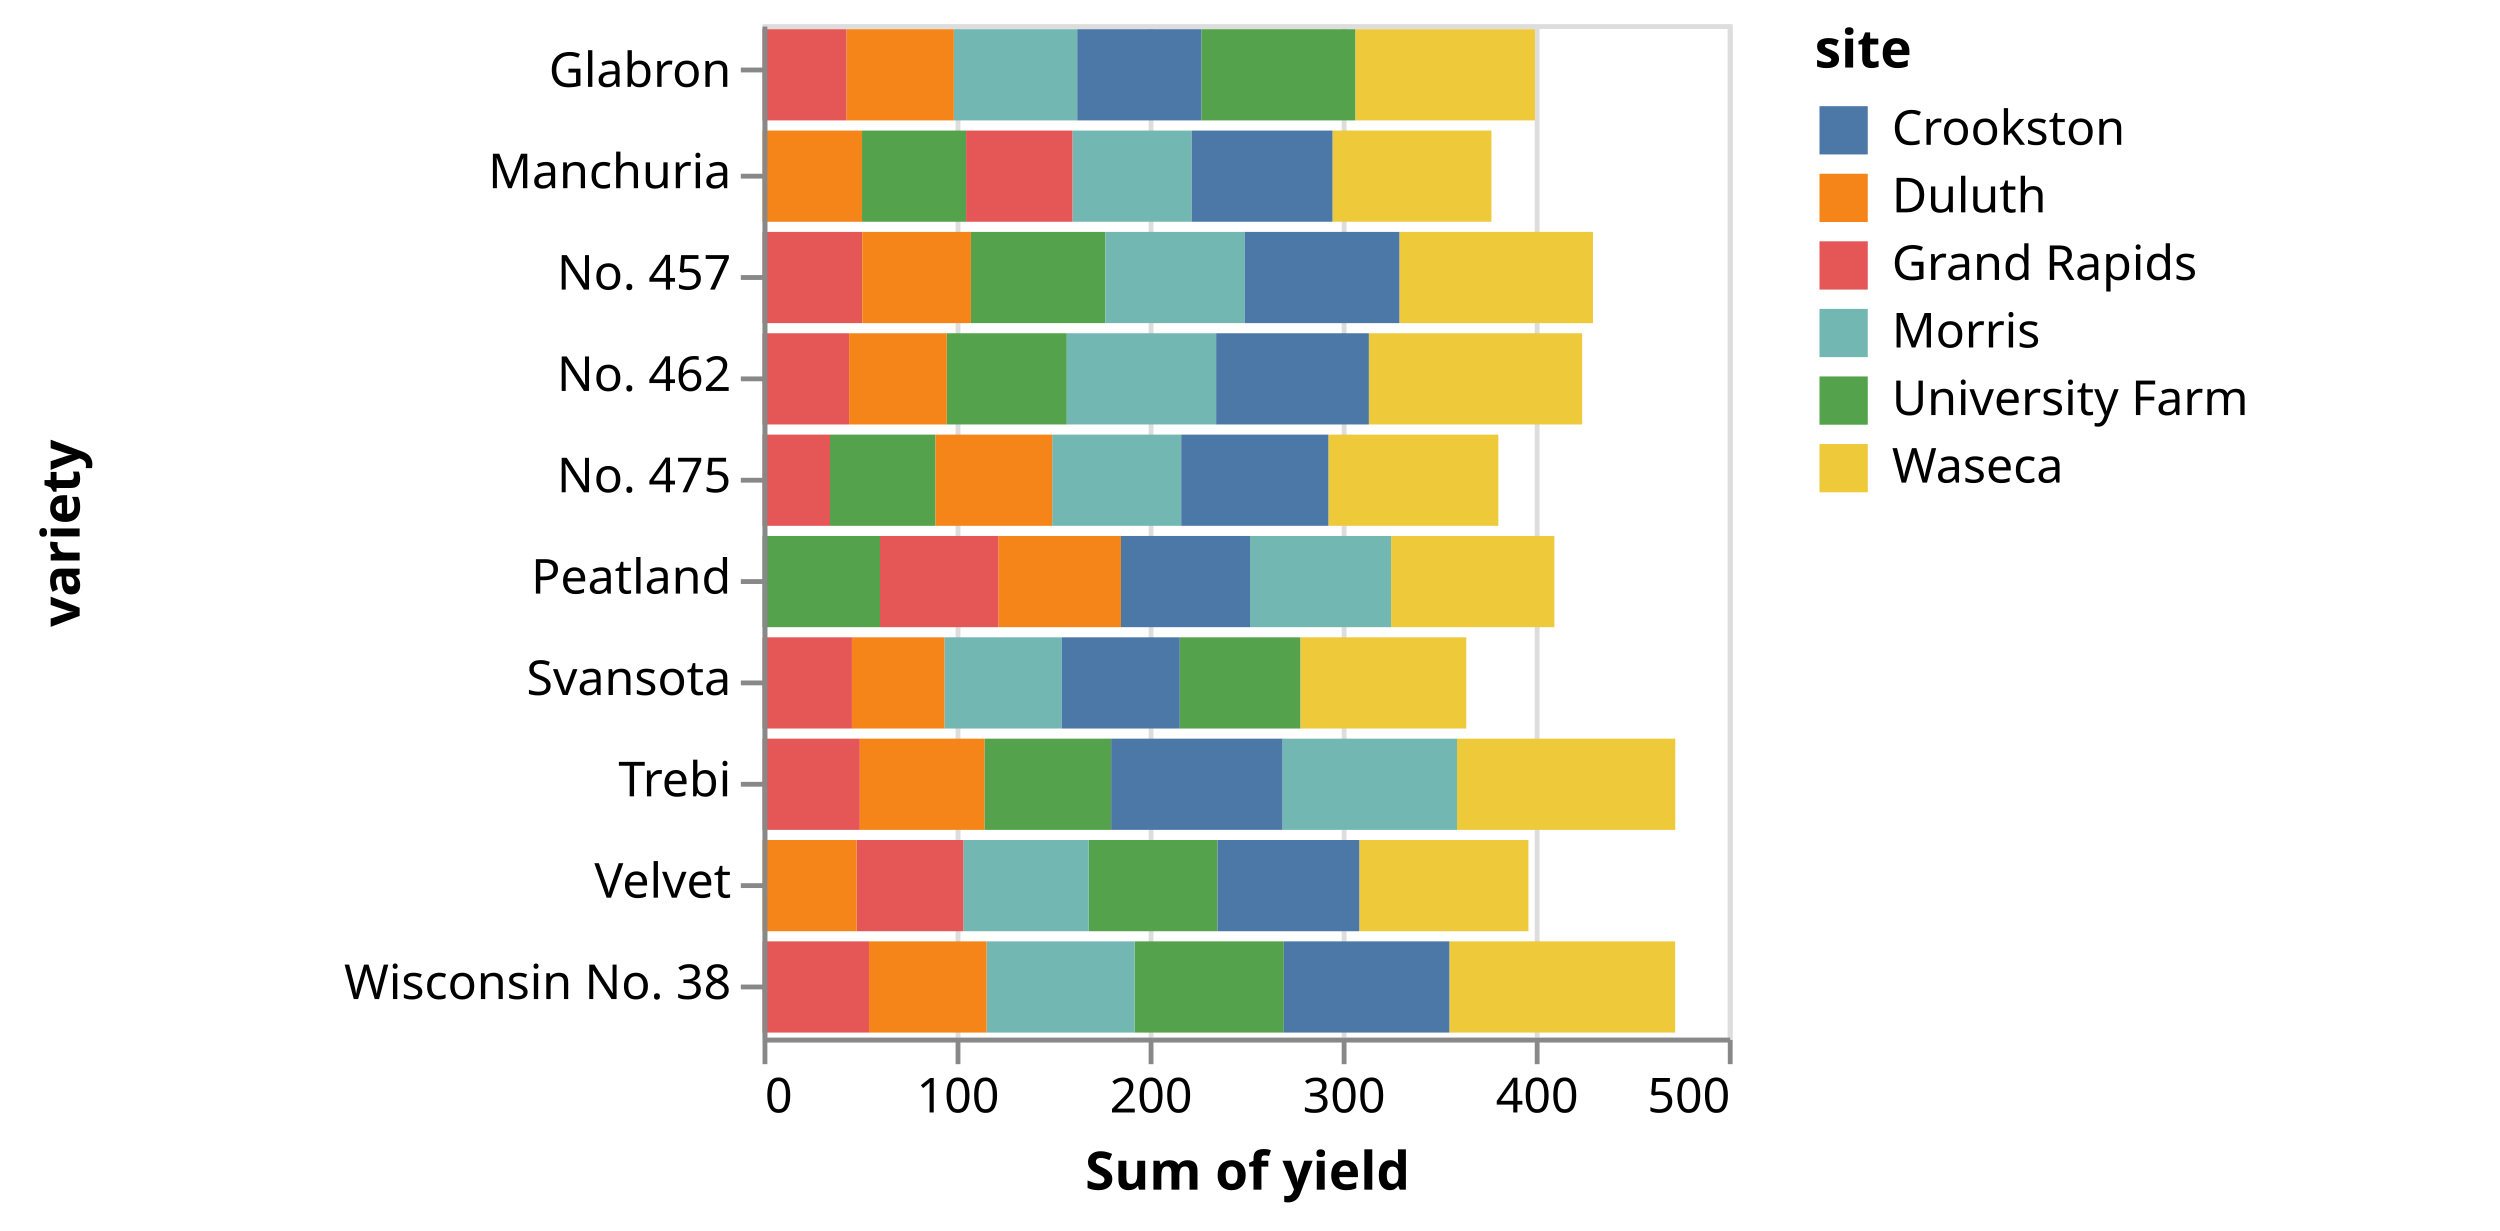
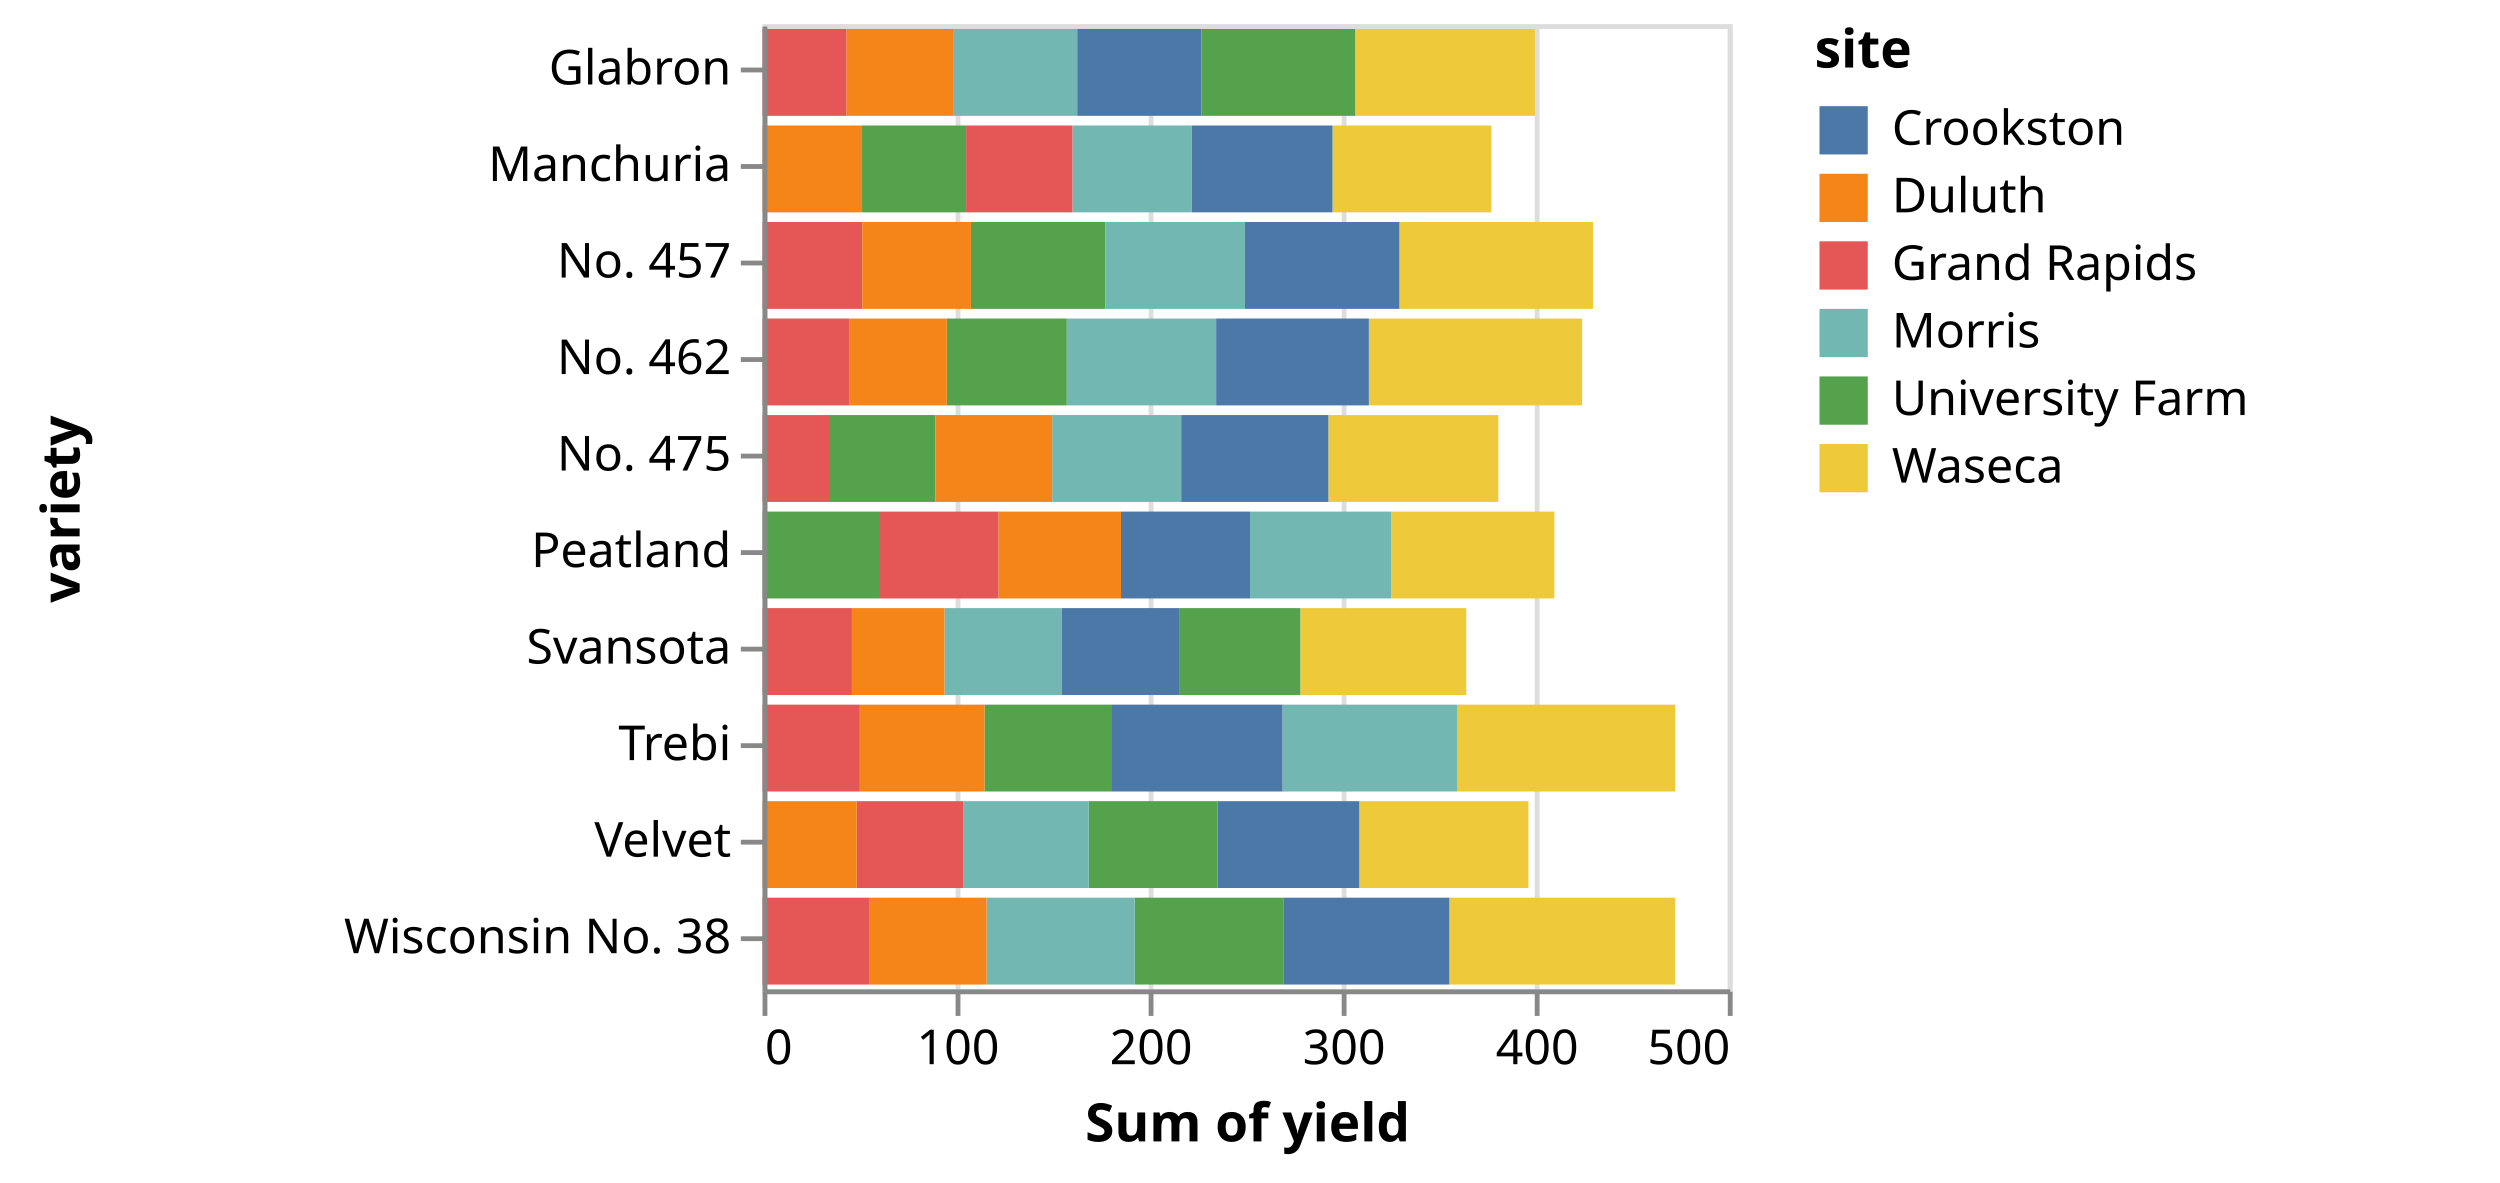
- <svg xmlns="http://www.w3.org/2000/svg" class="marks" width="518" height="255" viewBox="0 0 518 255" version="1.1">
+ <svg xmlns="http://www.w3.org/2000/svg" class="marks" width="518" height="245" viewBox="0 0 518 245" version="1.1">
  <g transform="translate(158,5)">
    <g class="mark-group role-frame root">
      <g transform="translate(0,0)">
-         <path class="background" d="M0.5,0.5h200v210h-200Z" style="fill: none; stroke: #ddd;" />
+         <path class="background" d="M0.5,0.5h200v200h-200Z" style="fill: none; stroke: #ddd;" />
        <g>
          <g class="mark-group role-axis">
-             <g transform="translate(0.5,210.5)">
+             <g transform="translate(0.5,200.5)">
              <path class="background" d="M0,0h0v0h0Z" style="pointer-events: none; fill: none;" />
              <g>
                <g class="mark-rule role-axis-grid" style="pointer-events: none;">
-                   <line transform="translate(0,0)" x2="0" y2="-210" style="fill: none; stroke: #ddd; stroke-width: 1; opacity: 1;" />
-                   <line transform="translate(40,0)" x2="0" y2="-210" style="fill: none; stroke: #ddd; stroke-width: 1; opacity: 1;" />
-                   <line transform="translate(80,0)" x2="0" y2="-210" style="fill: none; stroke: #ddd; stroke-width: 1; opacity: 1;" />
-                   <line transform="translate(120,0)" x2="0" y2="-210" style="fill: none; stroke: #ddd; stroke-width: 1; opacity: 1;" />
-                   <line transform="translate(160,0)" x2="0" y2="-210" style="fill: none; stroke: #ddd; stroke-width: 1; opacity: 1;" />
-                   <line transform="translate(200,0)" x2="0" y2="-210" style="fill: none; stroke: #ddd; stroke-width: 1; opacity: 1;" />
+                   <line transform="translate(0,0)" x2="0" y2="-200" style="fill: none; stroke: #ddd; stroke-width: 1; opacity: 1;" />
+                   <line transform="translate(40,0)" x2="0" y2="-200" style="fill: none; stroke: #ddd; stroke-width: 1; opacity: 1;" />
+                   <line transform="translate(80,0)" x2="0" y2="-200" style="fill: none; stroke: #ddd; stroke-width: 1; opacity: 1;" />
+                   <line transform="translate(120,0)" x2="0" y2="-200" style="fill: none; stroke: #ddd; stroke-width: 1; opacity: 1;" />
+                   <line transform="translate(160,0)" x2="0" y2="-200" style="fill: none; stroke: #ddd; stroke-width: 1; opacity: 1;" />
+                   <line transform="translate(200,0)" x2="0" y2="-200" style="fill: none; stroke: #ddd; stroke-width: 1; opacity: 1;" />
                </g>
              </g>
            </g>
          </g>
          <g class="mark-rect role-mark marks">
-             <path d="M20.613,22.05h21.56v18.9h-21.56Z" style="fill: #54a24b;" />
-             <path d="M118.093,22.05h32.933v18.9h-32.933Z" style="fill: #eeca3b;" />
-             <path d="M64.213,22.05h24.72v18.9h-24.72Z" style="fill: #72b7b2;" />
-             <path d="M88.933,22.05h29.16v18.9h-29.16Z" style="fill: #4c78a8;" />
-             <path d="M42.173,22.05h22.04v18.9h-22.04Z" style="fill: #e45756;" />
-             <path d="M0,22.05h20.613v18.9h-20.613Z" style="fill: #f58518;" />
-             <path d="M90.92,1.05h31.947v18.9h-31.947Z" style="fill: #54a24b;" />
-             <path d="M122.867,1.05h37.173v18.9h-37.173Z" style="fill: #eeca3b;" />
-             <path d="M39.64,1.05h25.56v18.9h-25.56Z" style="fill: #72b7b2;" />
-             <path d="M65.2,1.05h25.72v18.9h-25.72Z" style="fill: #4c78a8;" />
-             <path d="M0,1.05h17.427v18.9h-17.427Z" style="fill: #e45756;" />
-             <path d="M17.427,1.05h22.213v18.9h-22.213Z" style="fill: #f58518;" />
-             <path d="M86.453,127.05h25.027v18.9h-25.027Z" style="fill: #54a24b;" />
-             <path d="M111.48,127.05h34.333v18.9h-34.333Z" style="fill: #eeca3b;" />
-             <path d="M37.693,127.05h24.32v18.9h-24.32Z" style="fill: #72b7b2;" />
-             <path d="M62.013,127.05h24.44v18.9h-24.44Z" style="fill: #4c78a8;" />
-             <path d="M0,127.05h18.52v18.9h-18.52Z" style="fill: #e45756;" />
-             <path d="M18.52,127.05h19.173v18.9h-19.173Z" style="fill: #f58518;" />
-             <path d="M67.6,169.05h26.68v18.9h-26.68Z" style="fill: #54a24b;" />
-             <path d="M123.64,169.05h35.053v18.9h-35.053Z" style="fill: #eeca3b;" />
-             <path d="M41.613,169.05h25.987v18.9h-25.987Z" style="fill: #72b7b2;" />
-             <path d="M94.28,169.05h29.36v18.9h-29.36Z" style="fill: #4c78a8;" />
-             <path d="M19.507,169.05h22.107v18.9h-22.107Z" style="fill: #e45756;" />
-             <path d="M0,169.05h19.507v18.9h-19.507Z" style="fill: #f58518;" />
-             <path d="M45.973,148.05h26.253v18.9h-26.253Z" style="fill: #54a24b;" />
-             <path d="M143.893,148.05h45.227v18.9h-45.227Z" style="fill: #eeca3b;" />
-             <path d="M107.733,148.05h36.16v18.9h-36.16Z" style="fill: #72b7b2;" />
-             <path d="M72.227,148.05h35.507v18.9h-35.507Z" style="fill: #4c78a8;" />
-             <path d="M0,148.05h20.16v18.9h-20.16Z" style="fill: #e45756;" />
-             <path d="M20.16,148.05h25.813v18.9h-25.813Z" style="fill: #f58518;" />
-             <path d="M43.173,43.05h27.88v18.9h-27.88Z" style="fill: #54a24b;" />
-             <path d="M131.947,43.05h40.12v18.9h-40.12Z" style="fill: #eeca3b;" />
-             <path d="M71.053,43.05h28.893v18.9h-28.893Z" style="fill: #72b7b2;" />
-             <path d="M99.947,43.05h32v18.9h-32Z" style="fill: #4c78a8;" />
-             <path d="M0,43.05h20.653v18.9h-20.653Z" style="fill: #e45756;" />
-             <path d="M20.653,43.05h22.52v18.9h-22.52Z" style="fill: #f58518;" />
-             <path d="M38.173,64.05h24.867v18.9h-24.867Z" style="fill: #54a24b;" />
-             <path d="M125.627,64.05h44.187v18.9h-44.187Z" style="fill: #eeca3b;" />
-             <path d="M63.04,64.05h30.947v18.9h-30.947Z" style="fill: #72b7b2;" />
-             <path d="M93.987,64.05h31.64v18.9h-31.64Z" style="fill: #4c78a8;" />
-             <path d="M0,64.05h17.933v18.9h-17.933Z" style="fill: #e45756;" />
-             <path d="M17.933,64.05h20.24v18.9h-20.24Z" style="fill: #f58518;" />
-             <path d="M0,106.05h24.333v18.9h-24.333Z" style="fill: #54a24b;" />
-             <path d="M130.227,106.05h33.84v18.9h-33.84Z" style="fill: #eeca3b;" />
-             <path d="M101,106.05h29.227v18.9h-29.227Z" style="fill: #72b7b2;" />
-             <path d="M74.267,106.05h26.733v18.9h-26.733Z" style="fill: #4c78a8;" />
-             <path d="M24.333,106.05h24.587v18.9h-24.587Z" style="fill: #e45756;" />
-             <path d="M48.92,106.05h25.347v18.9h-25.347Z" style="fill: #f58518;" />
-             <path d="M13.973,85.05h21.867v18.9h-21.867Z" style="fill: #54a24b;" />
-             <path d="M117.24,85.05h35.213v18.9h-35.213Z" style="fill: #eeca3b;" />
-             <path d="M60.013,85.05h26.733v18.9h-26.733Z" style="fill: #72b7b2;" />
-             <path d="M86.747,85.05h30.493v18.9h-30.493Z" style="fill: #4c78a8;" />
-             <path d="M0,85.05h13.973v18.9h-13.973Z" style="fill: #e45756;" />
-             <path d="M35.84,85.05h24.173v18.9h-24.173Z" style="fill: #f58518;" />
-             <path d="M77.08,190.05h30.92v18.9h-30.92Z" style="fill: #54a24b;" />
-             <path d="M142.307,190.05h46.787v18.9h-46.787Z" style="fill: #eeca3b;" />
-             <path d="M46.427,190.05h30.653v18.9h-30.653Z" style="fill: #72b7b2;" />
-             <path d="M108,190.05h34.307v18.9h-34.307Z" style="fill: #4c78a8;" />
-             <path d="M0,190.05h22.053v18.9h-22.053Z" style="fill: #e45756;" />
-             <path d="M22.053,190.05h24.373v18.9h-24.373Z" style="fill: #f58518;" />
+             <path d="M20.613,21h21.56v18h-21.56Z" style="fill: #54a24b;" />
+             <path d="M118.093,21h32.933v18h-32.933Z" style="fill: #eeca3b;" />
+             <path d="M64.213,21h24.72v18h-24.72Z" style="fill: #72b7b2;" />
+             <path d="M88.933,21h29.16v18h-29.16Z" style="fill: #4c78a8;" />
+             <path d="M42.173,21h22.04v18h-22.04Z" style="fill: #e45756;" />
+             <path d="M0,21h20.613v18h-20.613Z" style="fill: #f58518;" />
+             <path d="M90.92,1h31.947v18h-31.947Z" style="fill: #54a24b;" />
+             <path d="M122.867,1h37.173v18h-37.173Z" style="fill: #eeca3b;" />
+             <path d="M39.64,1h25.56v18h-25.56Z" style="fill: #72b7b2;" />
+             <path d="M65.2,1h25.72v18h-25.72Z" style="fill: #4c78a8;" />
+             <path d="M0,1h17.427v18h-17.427Z" style="fill: #e45756;" />
+             <path d="M17.427,1h22.213v18h-22.213Z" style="fill: #f58518;" />
+             <path d="M86.453,121h25.027v18h-25.027Z" style="fill: #54a24b;" />
+             <path d="M111.48,121h34.333v18h-34.333Z" style="fill: #eeca3b;" />
+             <path d="M37.693,121h24.32v18h-24.32Z" style="fill: #72b7b2;" />
+             <path d="M62.013,121h24.44v18h-24.44Z" style="fill: #4c78a8;" />
+             <path d="M0,121h18.52v18h-18.52Z" style="fill: #e45756;" />
+             <path d="M18.52,121h19.173v18h-19.173Z" style="fill: #f58518;" />
+             <path d="M67.6,161h26.68v18h-26.68Z" style="fill: #54a24b;" />
+             <path d="M123.64,161h35.053v18h-35.053Z" style="fill: #eeca3b;" />
+             <path d="M41.613,161h25.987v18h-25.987Z" style="fill: #72b7b2;" />
+             <path d="M94.28,161h29.36v18h-29.36Z" style="fill: #4c78a8;" />
+             <path d="M19.507,161h22.107v18h-22.107Z" style="fill: #e45756;" />
+             <path d="M0,161h19.507v18h-19.507Z" style="fill: #f58518;" />
+             <path d="M45.973,141h26.253v18h-26.253Z" style="fill: #54a24b;" />
+             <path d="M143.893,141h45.227v18h-45.227Z" style="fill: #eeca3b;" />
+             <path d="M107.733,141h36.16v18h-36.16Z" style="fill: #72b7b2;" />
+             <path d="M72.227,141h35.507v18h-35.507Z" style="fill: #4c78a8;" />
+             <path d="M0,141h20.16v18h-20.16Z" style="fill: #e45756;" />
+             <path d="M20.16,141h25.813v18h-25.813Z" style="fill: #f58518;" />
+             <path d="M43.173,41h27.88v18h-27.88Z" style="fill: #54a24b;" />
+             <path d="M131.947,41h40.12v18h-40.12Z" style="fill: #eeca3b;" />
+             <path d="M71.053,41h28.893v18h-28.893Z" style="fill: #72b7b2;" />
+             <path d="M99.947,41h32v18h-32Z" style="fill: #4c78a8;" />
+             <path d="M0,41h20.653v18h-20.653Z" style="fill: #e45756;" />
+             <path d="M20.653,41h22.52v18h-22.52Z" style="fill: #f58518;" />
+             <path d="M38.173,61h24.867v18h-24.867Z" style="fill: #54a24b;" />
+             <path d="M125.627,61h44.187v18h-44.187Z" style="fill: #eeca3b;" />
+             <path d="M63.04,61h30.947v18h-30.947Z" style="fill: #72b7b2;" />
+             <path d="M93.987,61h31.64v18h-31.64Z" style="fill: #4c78a8;" />
+             <path d="M0,61h17.933v18h-17.933Z" style="fill: #e45756;" />
+             <path d="M17.933,61h20.24v18h-20.24Z" style="fill: #f58518;" />
+             <path d="M0,101h24.333v18h-24.333Z" style="fill: #54a24b;" />
+             <path d="M130.227,101h33.84v18h-33.84Z" style="fill: #eeca3b;" />
+             <path d="M101,101h29.227v18h-29.227Z" style="fill: #72b7b2;" />
+             <path d="M74.267,101h26.733v18h-26.733Z" style="fill: #4c78a8;" />
+             <path d="M24.333,101h24.587v18h-24.587Z" style="fill: #e45756;" />
+             <path d="M48.92,101h25.347v18h-25.347Z" style="fill: #f58518;" />
+             <path d="M13.973,81h21.867v18h-21.867Z" style="fill: #54a24b;" />
+             <path d="M117.24,81h35.213v18h-35.213Z" style="fill: #eeca3b;" />
+             <path d="M60.013,81h26.733v18h-26.733Z" style="fill: #72b7b2;" />
+             <path d="M86.747,81h30.493v18h-30.493Z" style="fill: #4c78a8;" />
+             <path d="M0,81h13.973v18h-13.973Z" style="fill: #e45756;" />
+             <path d="M35.84,81h24.173v18h-24.173Z" style="fill: #f58518;" />
+             <path d="M77.08,181h30.92v18h-30.92Z" style="fill: #54a24b;" />
+             <path d="M142.307,181h46.787v18h-46.787Z" style="fill: #eeca3b;" />
+             <path d="M46.427,181h30.653v18h-30.653Z" style="fill: #72b7b2;" />
+             <path d="M108,181h34.307v18h-34.307Z" style="fill: #4c78a8;" />
+             <path d="M0,181h22.053v18h-22.053Z" style="fill: #e45756;" />
+             <path d="M22.053,181h24.373v18h-24.373Z" style="fill: #f58518;" />
          </g>
          <g class="mark-group role-legend">
            <g transform="translate(218,0)">
              <path class="background" d="M0,0h137v98h-137Z" style="pointer-events: none; fill: none;" />
              <g>
                <g class="mark-group role-legend-entry">
                  <g transform="translate(0,16)">
                    <path class="background" d="M0,0h0v0h0Z" style="pointer-events: none; fill: none;" />
                    <g>
                      <g class="mark-group role-scope">
                        <g transform="translate(0,0)">
                          <path class="background" d="M0,0h137v12h-137Z" style="pointer-events: none; fill: none; opacity: 1;" />
                          <g>
                            <g class="mark-symbol role-legend-symbol" style="pointer-events: none;">
                              <path transform="translate(6,6)" d="M-5,-5h10v10h-10Z" style="fill: #4c78a8; stroke-width: 1.5; opacity: 1;" />
                            </g>
                            <g class="mark-text role-legend-label" style="pointer-events: none;">
                              <text text-anchor="start" transform="translate(16,9)" style="font-family: sans-serif; font-size: 10px; fill: #000; opacity: 1;">Crookston</text>
                            </g>
                          </g>
                        </g>
                        <g transform="translate(0,14)">
                          <path class="background" d="M0,0h137v12h-137Z" style="pointer-events: none; fill: none; opacity: 1;" />
                          <g>
                            <g class="mark-symbol role-legend-symbol" style="pointer-events: none;">
                              <path transform="translate(6,6)" d="M-5,-5h10v10h-10Z" style="fill: #f58518; stroke-width: 1.5; opacity: 1;" />
                            </g>
                            <g class="mark-text role-legend-label" style="pointer-events: none;">
                              <text text-anchor="start" transform="translate(16,9)" style="font-family: sans-serif; font-size: 10px; fill: #000; opacity: 1;">Duluth</text>
                            </g>
                          </g>
                        </g>
                        <g transform="translate(0,28)">
                          <path class="background" d="M0,0h137v12h-137Z" style="pointer-events: none; fill: none; opacity: 1;" />
                          <g>
                            <g class="mark-symbol role-legend-symbol" style="pointer-events: none;">
                              <path transform="translate(6,6)" d="M-5,-5h10v10h-10Z" style="fill: #e45756; stroke-width: 1.5; opacity: 1;" />
                            </g>
                            <g class="mark-text role-legend-label" style="pointer-events: none;">
                              <text text-anchor="start" transform="translate(16,9)" style="font-family: sans-serif; font-size: 10px; fill: #000; opacity: 1;">Grand Rapids</text>
                            </g>
                          </g>
                        </g>
                        <g transform="translate(0,42)">
                          <path class="background" d="M0,0h137v12h-137Z" style="pointer-events: none; fill: none; opacity: 1;" />
                          <g>
                            <g class="mark-symbol role-legend-symbol" style="pointer-events: none;">
                              <path transform="translate(6,6)" d="M-5,-5h10v10h-10Z" style="fill: #72b7b2; stroke-width: 1.5; opacity: 1;" />
                            </g>
                            <g class="mark-text role-legend-label" style="pointer-events: none;">
                              <text text-anchor="start" transform="translate(16,9)" style="font-family: sans-serif; font-size: 10px; fill: #000; opacity: 1;">Morris</text>
                            </g>
                          </g>
                        </g>
                        <g transform="translate(0,56)">
                          <path class="background" d="M0,0h137v12h-137Z" style="pointer-events: none; fill: none; opacity: 1;" />
                          <g>
                            <g class="mark-symbol role-legend-symbol" style="pointer-events: none;">
                              <path transform="translate(6,6)" d="M-5,-5h10v10h-10Z" style="fill: #54a24b; stroke-width: 1.5; opacity: 1;" />
                            </g>
                            <g class="mark-text role-legend-label" style="pointer-events: none;">
                              <text text-anchor="start" transform="translate(16,9)" style="font-family: sans-serif; font-size: 10px; fill: #000; opacity: 1;">University Farm</text>
                            </g>
                          </g>
                        </g>
                        <g transform="translate(0,70)">
                          <path class="background" d="M0,0h137v12h-137Z" style="pointer-events: none; fill: none; opacity: 1;" />
                          <g>
                            <g class="mark-symbol role-legend-symbol" style="pointer-events: none;">
                              <path transform="translate(6,6)" d="M-5,-5h10v10h-10Z" style="fill: #eeca3b; stroke-width: 1.5; opacity: 1;" />
                            </g>
                            <g class="mark-text role-legend-label" style="pointer-events: none;">
                              <text text-anchor="start" transform="translate(16,9)" style="font-family: sans-serif; font-size: 10px; fill: #000; opacity: 1;">Waseca</text>
                            </g>
                          </g>
                        </g>
                      </g>
                    </g>
                  </g>
                </g>
                <g class="mark-text role-legend-title" style="pointer-events: none;">
                  <text text-anchor="start" transform="translate(0,9)" style="font-family: sans-serif; font-size: 11px; font-weight: bold; fill: #000; opacity: 1;">site</text>
                </g>
              </g>
            </g>
          </g>
          <g class="mark-group role-axis">
-             <g transform="translate(0.5,210.5)">
+             <g transform="translate(0.5,200.5)">
              <path class="background" d="M0,0h0v0h0Z" style="pointer-events: none; fill: none;" />
              <g>
                <g class="mark-rule role-axis-tick" style="pointer-events: none;">
                  <line transform="translate(0,0)" x2="0" y2="5" style="fill: none; stroke: #888; stroke-width: 1; opacity: 1;" />
                  <line transform="translate(40,0)" x2="0" y2="5" style="fill: none; stroke: #888; stroke-width: 1; opacity: 1;" />
                  <line transform="translate(80,0)" x2="0" y2="5" style="fill: none; stroke: #888; stroke-width: 1; opacity: 1;" />
                  <line transform="translate(120,0)" x2="0" y2="5" style="fill: none; stroke: #888; stroke-width: 1; opacity: 1;" />
                  <line transform="translate(160,0)" x2="0" y2="5" style="fill: none; stroke: #888; stroke-width: 1; opacity: 1;" />
                  <line transform="translate(200,0)" x2="0" y2="5" style="fill: none; stroke: #888; stroke-width: 1; opacity: 1;" />
                </g>
                <g class="mark-text role-axis-label" style="pointer-events: none;">
                  <text text-anchor="start" transform="translate(0,15)" style="font-family: sans-serif; font-size: 10px; fill: #000; opacity: 1;">0</text>
                  <text text-anchor="middle" transform="translate(40,15)" style="font-family: sans-serif; font-size: 10px; fill: #000; opacity: 1;">100</text>
                  <text text-anchor="middle" transform="translate(80,15)" style="font-family: sans-serif; font-size: 10px; fill: #000; opacity: 1;">200</text>
                  <text text-anchor="middle" transform="translate(120,15)" style="font-family: sans-serif; font-size: 10px; fill: #000; opacity: 1;">300</text>
                  <text text-anchor="middle" transform="translate(160,15)" style="font-family: sans-serif; font-size: 10px; fill: #000; opacity: 1;">400</text>
                  <text text-anchor="end" transform="translate(200,15)" style="font-family: sans-serif; font-size: 10px; fill: #000; opacity: 1;">500</text>
                </g>
                <g class="mark-rule role-axis-domain" style="pointer-events: none;">
                  <line transform="translate(0,0)" x2="200" y2="0" style="fill: none; stroke: #888; stroke-width: 1; opacity: 1;" />
                </g>
                <g class="mark-text role-axis-title" style="pointer-events: none;">
                  <text text-anchor="middle" transform="translate(100,31)" style="font-family: sans-serif; font-size: 11px; font-weight: bold; fill: #000; opacity: 1;">Sum of yield</text>
                </g>
              </g>
            </g>
          </g>
          <g class="mark-group role-axis">
            <g transform="translate(0.5,0.5)">
              <path class="background" d="M0,0h0v0h0Z" style="pointer-events: none; fill: none;" />
              <g>
                <g class="mark-rule role-axis-tick" style="pointer-events: none;">
                  <line transform="translate(0,9)" x2="-5" y2="0" style="fill: none; stroke: #888; stroke-width: 1; opacity: 1;" />
-                   <line transform="translate(0,31)" x2="-5" y2="0" style="fill: none; stroke: #888; stroke-width: 1; opacity: 1;" />
-                   <line transform="translate(0,52)" x2="-5" y2="0" style="fill: none; stroke: #888; stroke-width: 1; opacity: 1;" />
-                   <line transform="translate(0,73)" x2="-5" y2="0" style="fill: none; stroke: #888; stroke-width: 1; opacity: 1;" />
-                   <line transform="translate(0,94)" x2="-5" y2="0" style="fill: none; stroke: #888; stroke-width: 1; opacity: 1;" />
-                   <line transform="translate(0,115)" x2="-5" y2="0" style="fill: none; stroke: #888; stroke-width: 1; opacity: 1;" />
-                   <line transform="translate(0,136)" x2="-5" y2="0" style="fill: none; stroke: #888; stroke-width: 1; opacity: 1;" />
-                   <line transform="translate(0,157)" x2="-5" y2="0" style="fill: none; stroke: #888; stroke-width: 1; opacity: 1;" />
-                   <line transform="translate(0,178)" x2="-5" y2="0" style="fill: none; stroke: #888; stroke-width: 1; opacity: 1;" />
-                   <line transform="translate(0,199)" x2="-5" y2="0" style="fill: none; stroke: #888; stroke-width: 1; opacity: 1;" />
+                   <line transform="translate(0,29)" x2="-5" y2="0" style="fill: none; stroke: #888; stroke-width: 1; opacity: 1;" />
+                   <line transform="translate(0,49)" x2="-5" y2="0" style="fill: none; stroke: #888; stroke-width: 1; opacity: 1;" />
+                   <line transform="translate(0,69)" x2="-5" y2="0" style="fill: none; stroke: #888; stroke-width: 1; opacity: 1;" />
+                   <line transform="translate(0,89)" x2="-5" y2="0" style="fill: none; stroke: #888; stroke-width: 1; opacity: 1;" />
+                   <line transform="translate(0,109)" x2="-5" y2="0" style="fill: none; stroke: #888; stroke-width: 1; opacity: 1;" />
+                   <line transform="translate(0,129)" x2="-5" y2="0" style="fill: none; stroke: #888; stroke-width: 1; opacity: 1;" />
+                   <line transform="translate(0,149)" x2="-5" y2="0" style="fill: none; stroke: #888; stroke-width: 1; opacity: 1;" />
+                   <line transform="translate(0,169)" x2="-5" y2="0" style="fill: none; stroke: #888; stroke-width: 1; opacity: 1;" />
+                   <line transform="translate(0,189)" x2="-5" y2="0" style="fill: none; stroke: #888; stroke-width: 1; opacity: 1;" />
                </g>
                <g class="mark-text role-axis-label" style="pointer-events: none;">
-                   <text text-anchor="end" transform="translate(-7,12.5)" style="font-family: sans-serif; font-size: 10px; fill: #000; opacity: 1;">Glabron</text>
-                   <text text-anchor="end" transform="translate(-7,33.5)" style="font-family: sans-serif; font-size: 10px; fill: #000; opacity: 1;">Manchuria</text>
-                   <text text-anchor="end" transform="translate(-7,54.5)" style="font-family: sans-serif; font-size: 10px; fill: #000; opacity: 1;">No. 457</text>
-                   <text text-anchor="end" transform="translate(-7,75.5)" style="font-family: sans-serif; font-size: 10px; fill: #000; opacity: 1;">No. 462</text>
-                   <text text-anchor="end" transform="translate(-7,96.5)" style="font-family: sans-serif; font-size: 10px; fill: #000; opacity: 1;">No. 475</text>
-                   <text text-anchor="end" transform="translate(-7,117.5)" style="font-family: sans-serif; font-size: 10px; fill: #000; opacity: 1;">Peatland</text>
-                   <text text-anchor="end" transform="translate(-7,138.5)" style="font-family: sans-serif; font-size: 10px; fill: #000; opacity: 1;">Svansota</text>
-                   <text text-anchor="end" transform="translate(-7,159.5)" style="font-family: sans-serif; font-size: 10px; fill: #000; opacity: 1;">Trebi</text>
-                   <text text-anchor="end" transform="translate(-7,180.5)" style="font-family: sans-serif; font-size: 10px; fill: #000; opacity: 1;">Velvet</text>
-                   <text text-anchor="end" transform="translate(-7,201.5)" style="font-family: sans-serif; font-size: 10px; fill: #000; opacity: 1;">Wisconsin No. 38</text>
+                   <text text-anchor="end" transform="translate(-7,12)" style="font-family: sans-serif; font-size: 10px; fill: #000; opacity: 1;">Glabron</text>
+                   <text text-anchor="end" transform="translate(-7,32)" style="font-family: sans-serif; font-size: 10px; fill: #000; opacity: 1;">Manchuria</text>
+                   <text text-anchor="end" transform="translate(-7,52)" style="font-family: sans-serif; font-size: 10px; fill: #000; opacity: 1;">No. 457</text>
+                   <text text-anchor="end" transform="translate(-7,72)" style="font-family: sans-serif; font-size: 10px; fill: #000; opacity: 1;">No. 462</text>
+                   <text text-anchor="end" transform="translate(-7,92)" style="font-family: sans-serif; font-size: 10px; fill: #000; opacity: 1;">No. 475</text>
+                   <text text-anchor="end" transform="translate(-7,112)" style="font-family: sans-serif; font-size: 10px; fill: #000; opacity: 1;">Peatland</text>
+                   <text text-anchor="end" transform="translate(-7,132)" style="font-family: sans-serif; font-size: 10px; fill: #000; opacity: 1;">Svansota</text>
+                   <text text-anchor="end" transform="translate(-7,152)" style="font-family: sans-serif; font-size: 10px; fill: #000; opacity: 1;">Trebi</text>
+                   <text text-anchor="end" transform="translate(-7,172)" style="font-family: sans-serif; font-size: 10px; fill: #000; opacity: 1;">Velvet</text>
+                   <text text-anchor="end" transform="translate(-7,192)" style="font-family: sans-serif; font-size: 10px; fill: #000; opacity: 1;">Wisconsin No. 38</text>
                </g>
                <g class="mark-rule role-axis-domain" style="pointer-events: none;">
-                   <line transform="translate(0,0)" x2="0" y2="210" style="fill: none; stroke: #888; stroke-width: 1; opacity: 1;" />
+                   <line transform="translate(0,0)" x2="0" y2="200" style="fill: none; stroke: #888; stroke-width: 1; opacity: 1;" />
                </g>
                <g class="mark-text role-axis-title" style="pointer-events: none;">
-                   <text text-anchor="middle" transform="translate(-140,105) rotate(-90) translate(0,-2)" style="font-family: sans-serif; font-size: 11px; font-weight: bold; fill: #000; opacity: 1;">variety</text>
+                   <text text-anchor="middle" transform="translate(-140,100) rotate(-90) translate(0,-2)" style="font-family: sans-serif; font-size: 11px; font-weight: bold; fill: #000; opacity: 1;">variety</text>
                </g>
              </g>
            </g>
          </g>
        </g>
      </g>
    </g>
  </g>
</svg>
